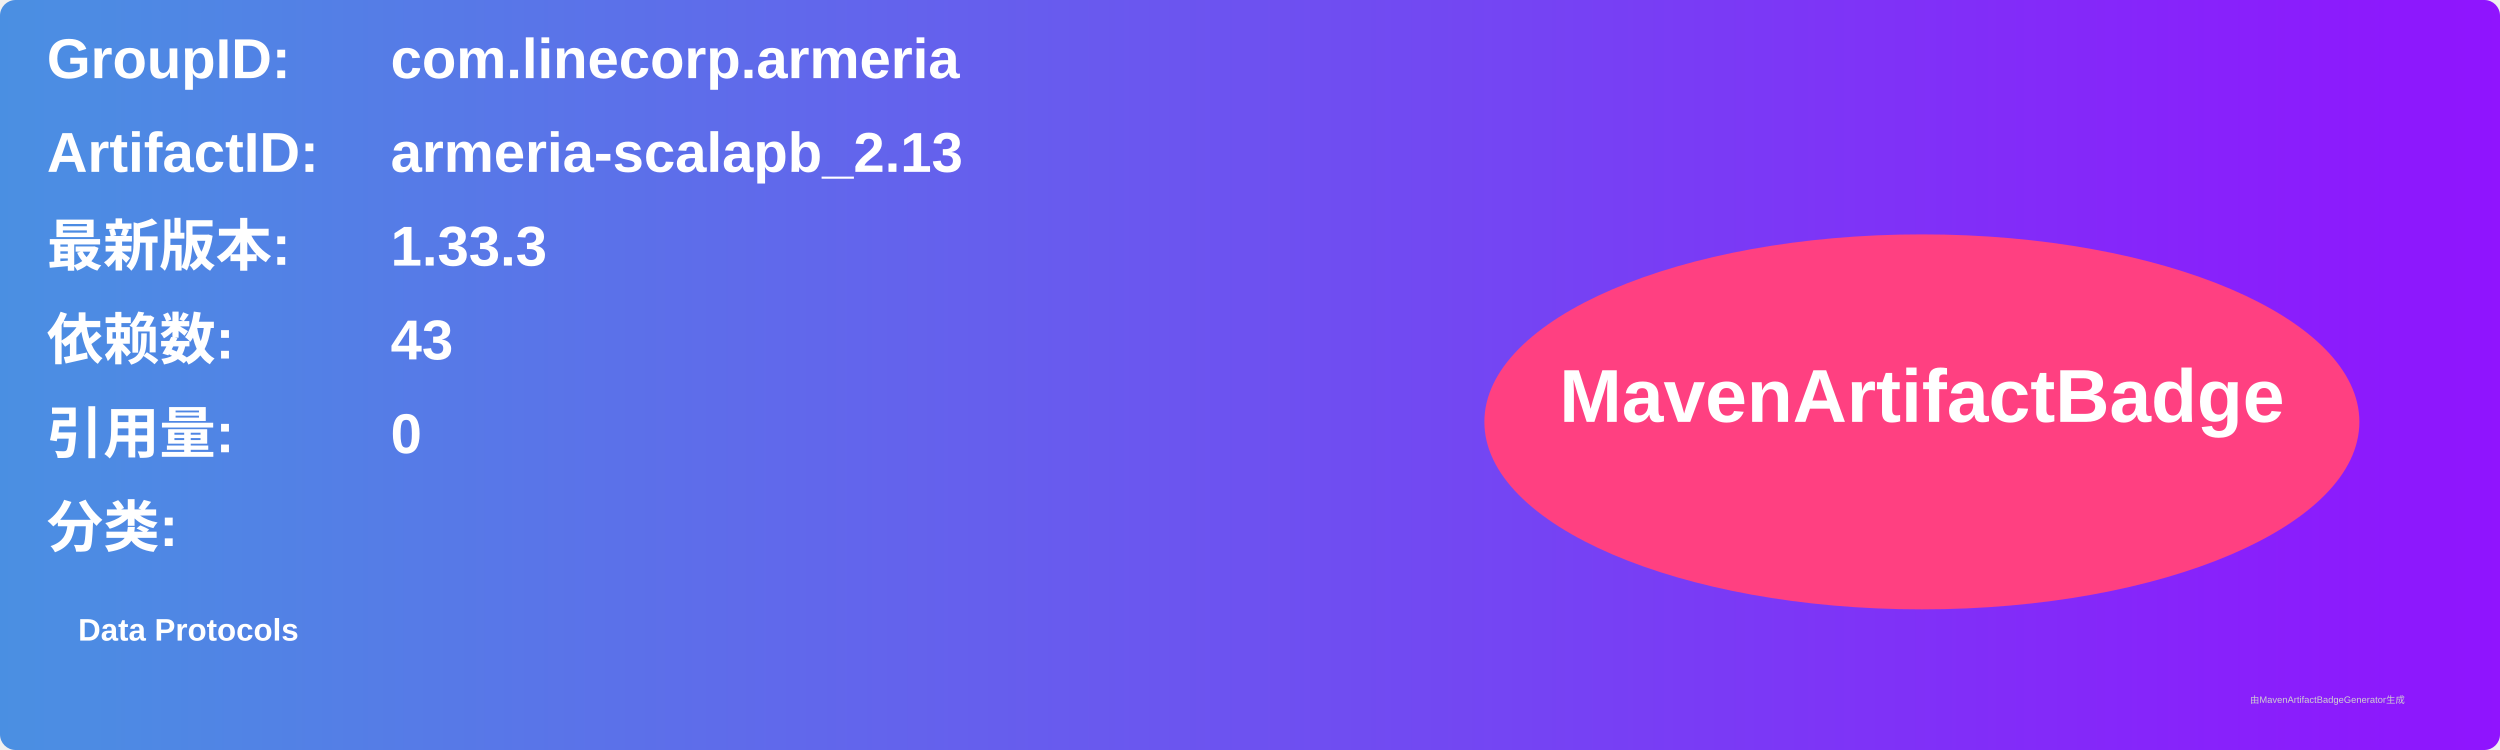
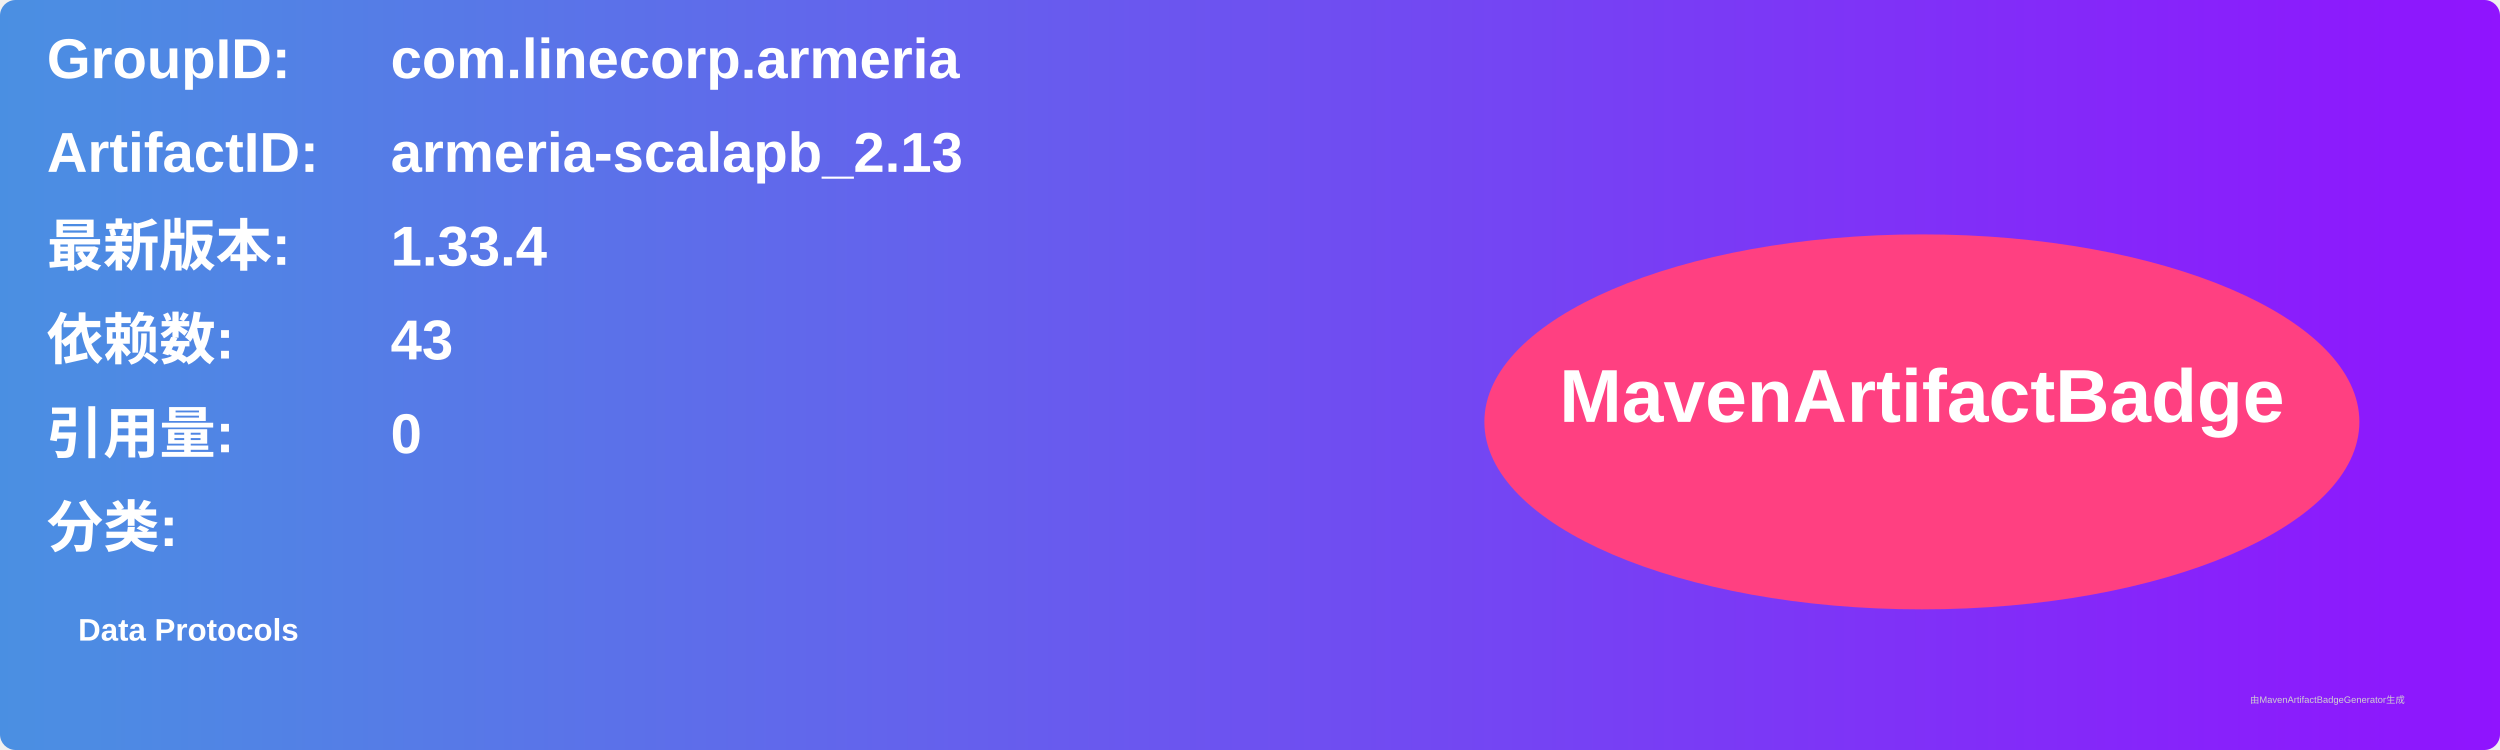
<svg xmlns="http://www.w3.org/2000/svg" width="800" height="240" viewBox="0 0 800 240">
  <linearGradient id="grad" x1="0%" y1="0%" x2="100%" y2="0%">
    <stop offset="0%" stop-color="#4a90e2" />
    <stop offset="100%" stop-color="#9013fe" />
  </linearGradient>
  <rect width="100%" height="100%" rx="5" ry="5" fill="url(#grad)" />
  <g transform="translate(15, 15)">
    <text x="0" y="10" font-family="Arial" font-size="18" fill="white" font-weight="bold" width="260">GroupID:</text>
    <text x="110" y="10" font-family="Arial" font-size="18" fill="white" font-weight="bold" width="460">com.linecorp.armeria</text>
    <text x="0" y="40" font-family="Arial" font-size="18" fill="white" font-weight="bold" width="260">ArtifactID:</text>
    <text x="110" y="40" font-family="Arial" font-size="18" fill="white" font-weight="bold" width="460">armeria-scalapb_2.13</text>
    <text x="0" y="70" font-family="Arial" font-size="18" fill="white" font-weight="bold">最新版本:</text>
    <text x="110" y="70" font-family="Arial" font-size="18" fill="white" font-weight="bold">
-       <tspan font-weight="bold">1.33.3</tspan>
+       <tspan font-weight="bold">1.33.4</tspan>
    </text>
    <text x="0" y="100" font-family="Arial" font-size="18" fill="white" font-weight="bold">依赖数: </text>
    <text x="110" y="100" font-family="Arial" font-size="18" fill="white">
      <tspan font-weight="bold">43</tspan>
    </text>
    <text x="0" y="130" font-family="Arial" font-size="18" fill="white" font-weight="bold">引用量: </text>
    <text x="110" y="130" font-family="Arial" font-size="18" fill="white">
      <tspan font-weight="bold">0</tspan>
    </text>
    <text x="0" y="160" font-family="Arial" font-size="18" fill="white" font-weight="bold">分类:</text>
    <text x="10" y="190" font-family="Arial" font-size="10" fill="white">
      <tspan font-weight="bold">Data Protocols</tspan>
    </text>
    <ellipse cx="600" cy="120" rx="140" ry="60" fill="#ff4081" />
    <text x="600" y="120" text-anchor="middle" font-family="Arial" font-size="24" fill="white" font-weight="bold">MavenArtifactBadge</text>
  </g>
  <text x="720" y="225" font-family="Arial" font-size="3" fill="#d0d0d0">由MavenArtifactBadgeGenerator生成</text>
</svg>
